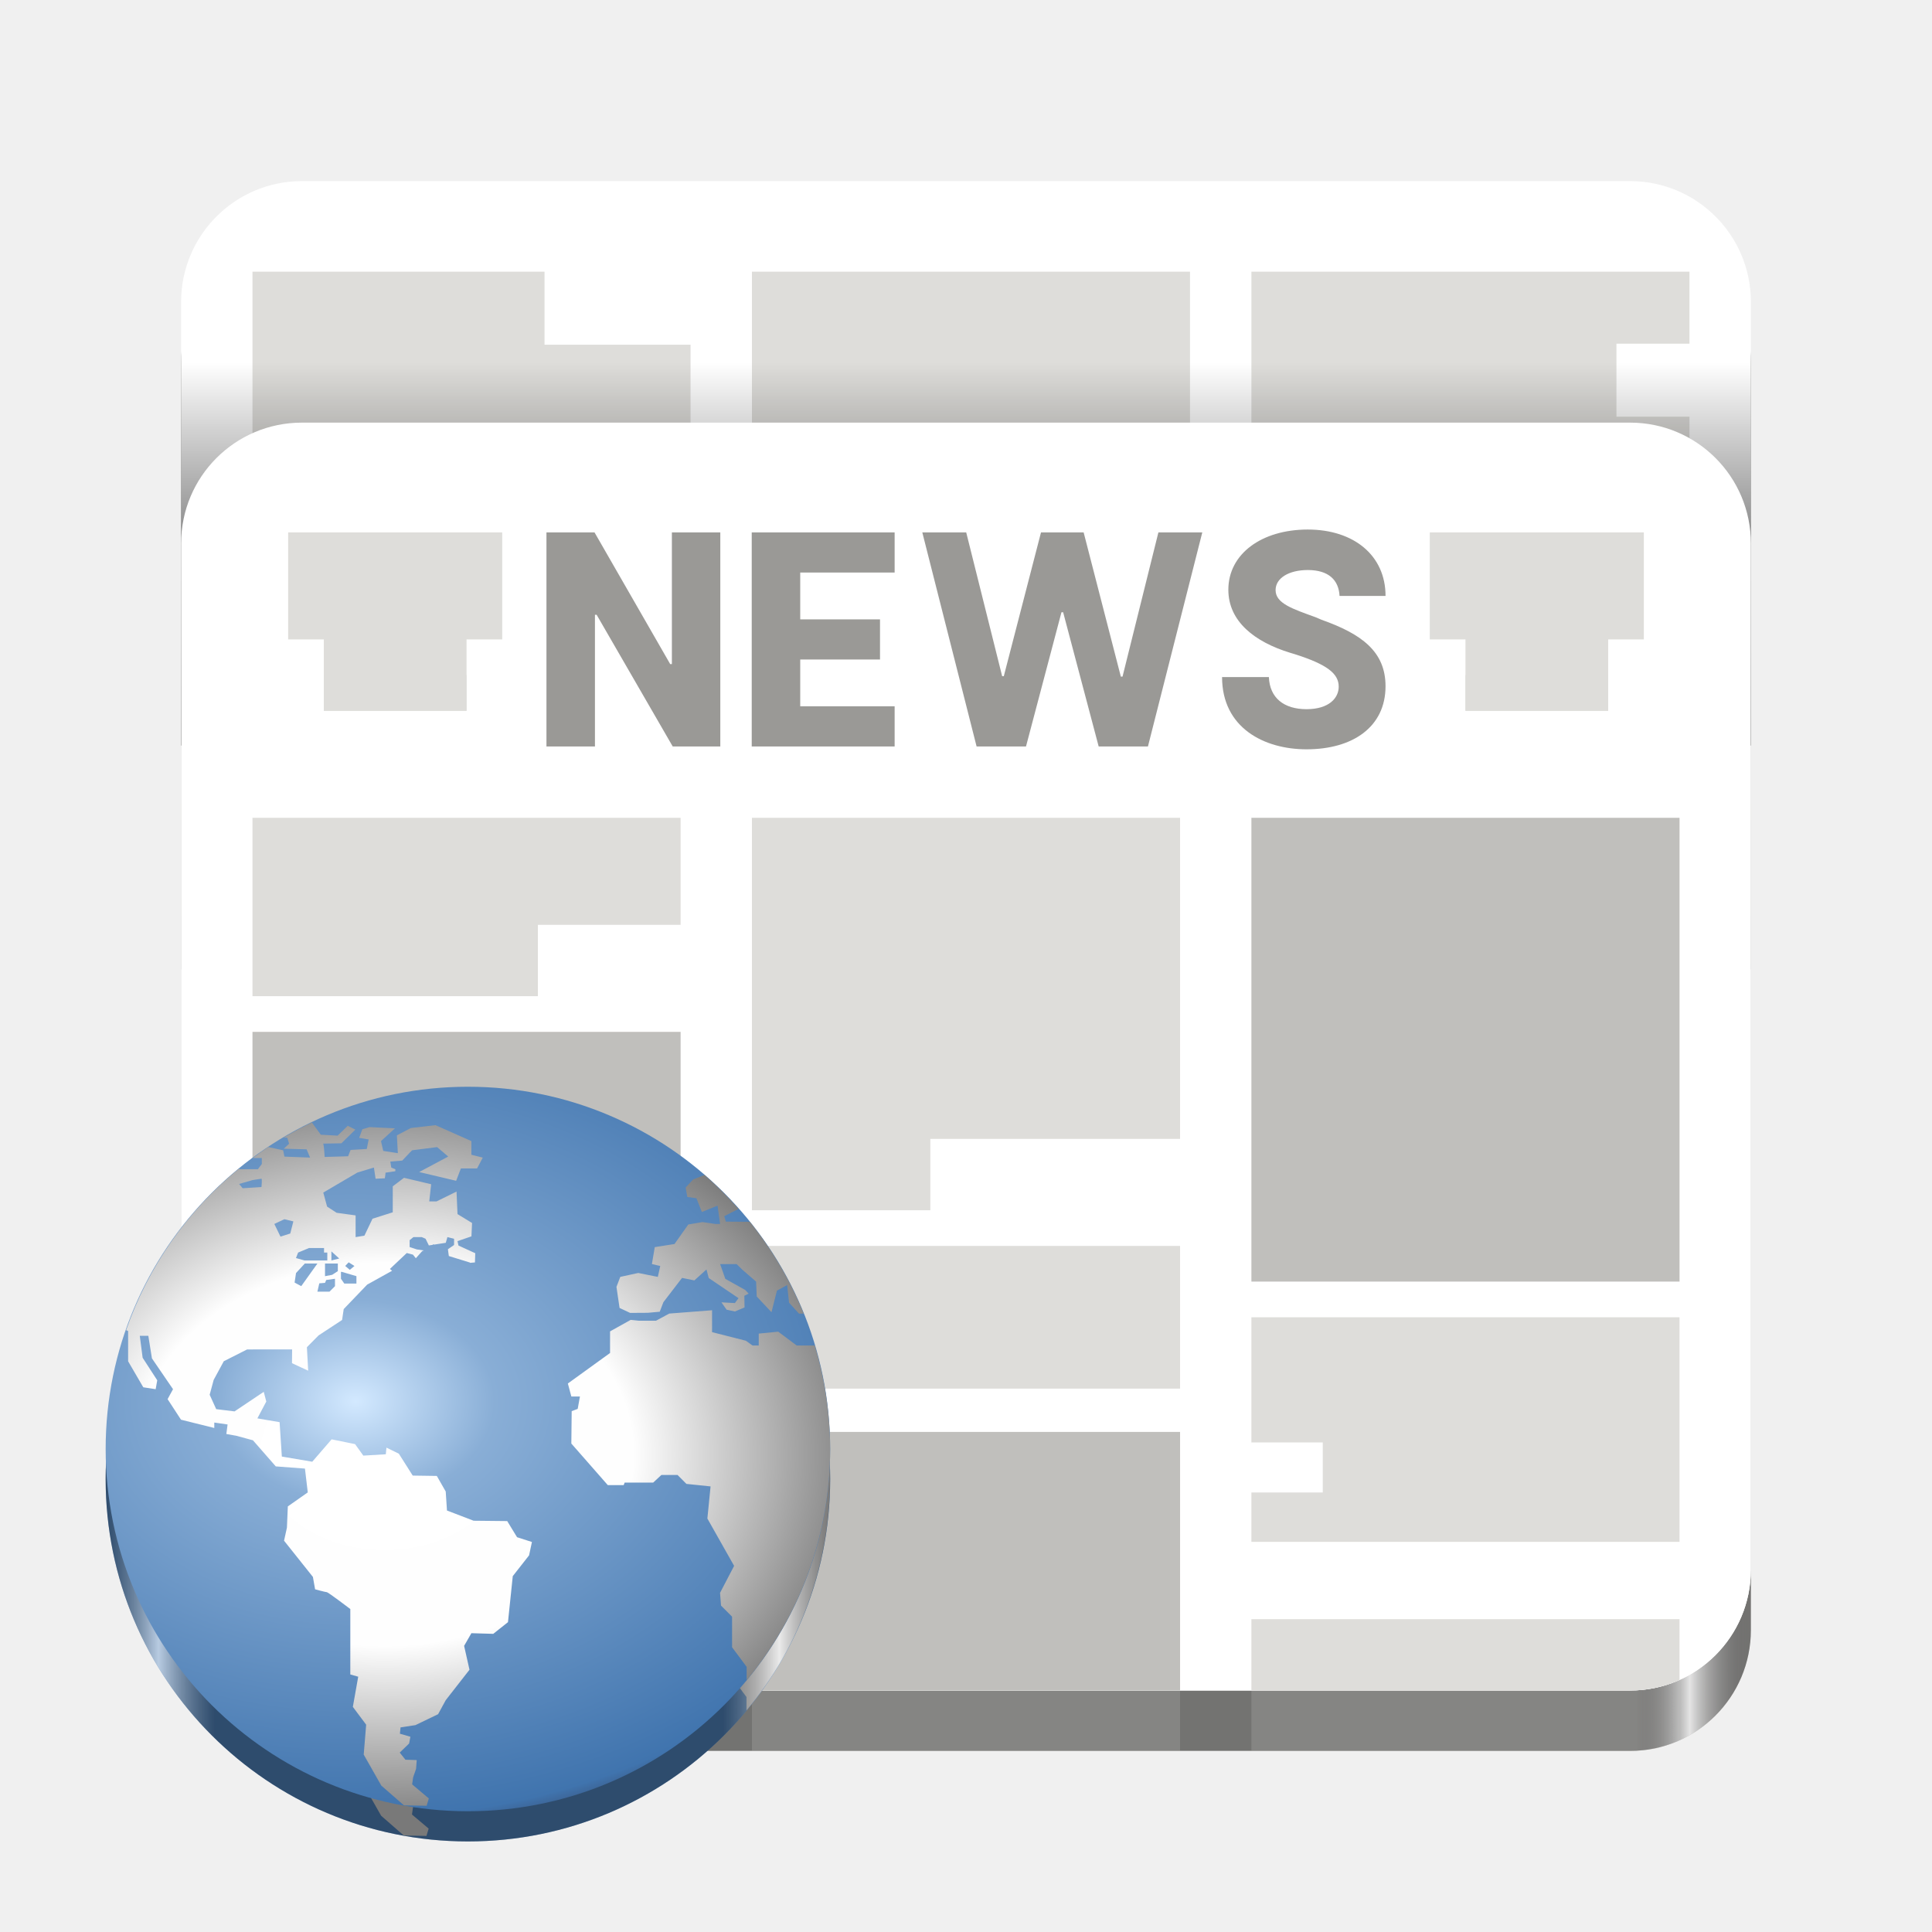
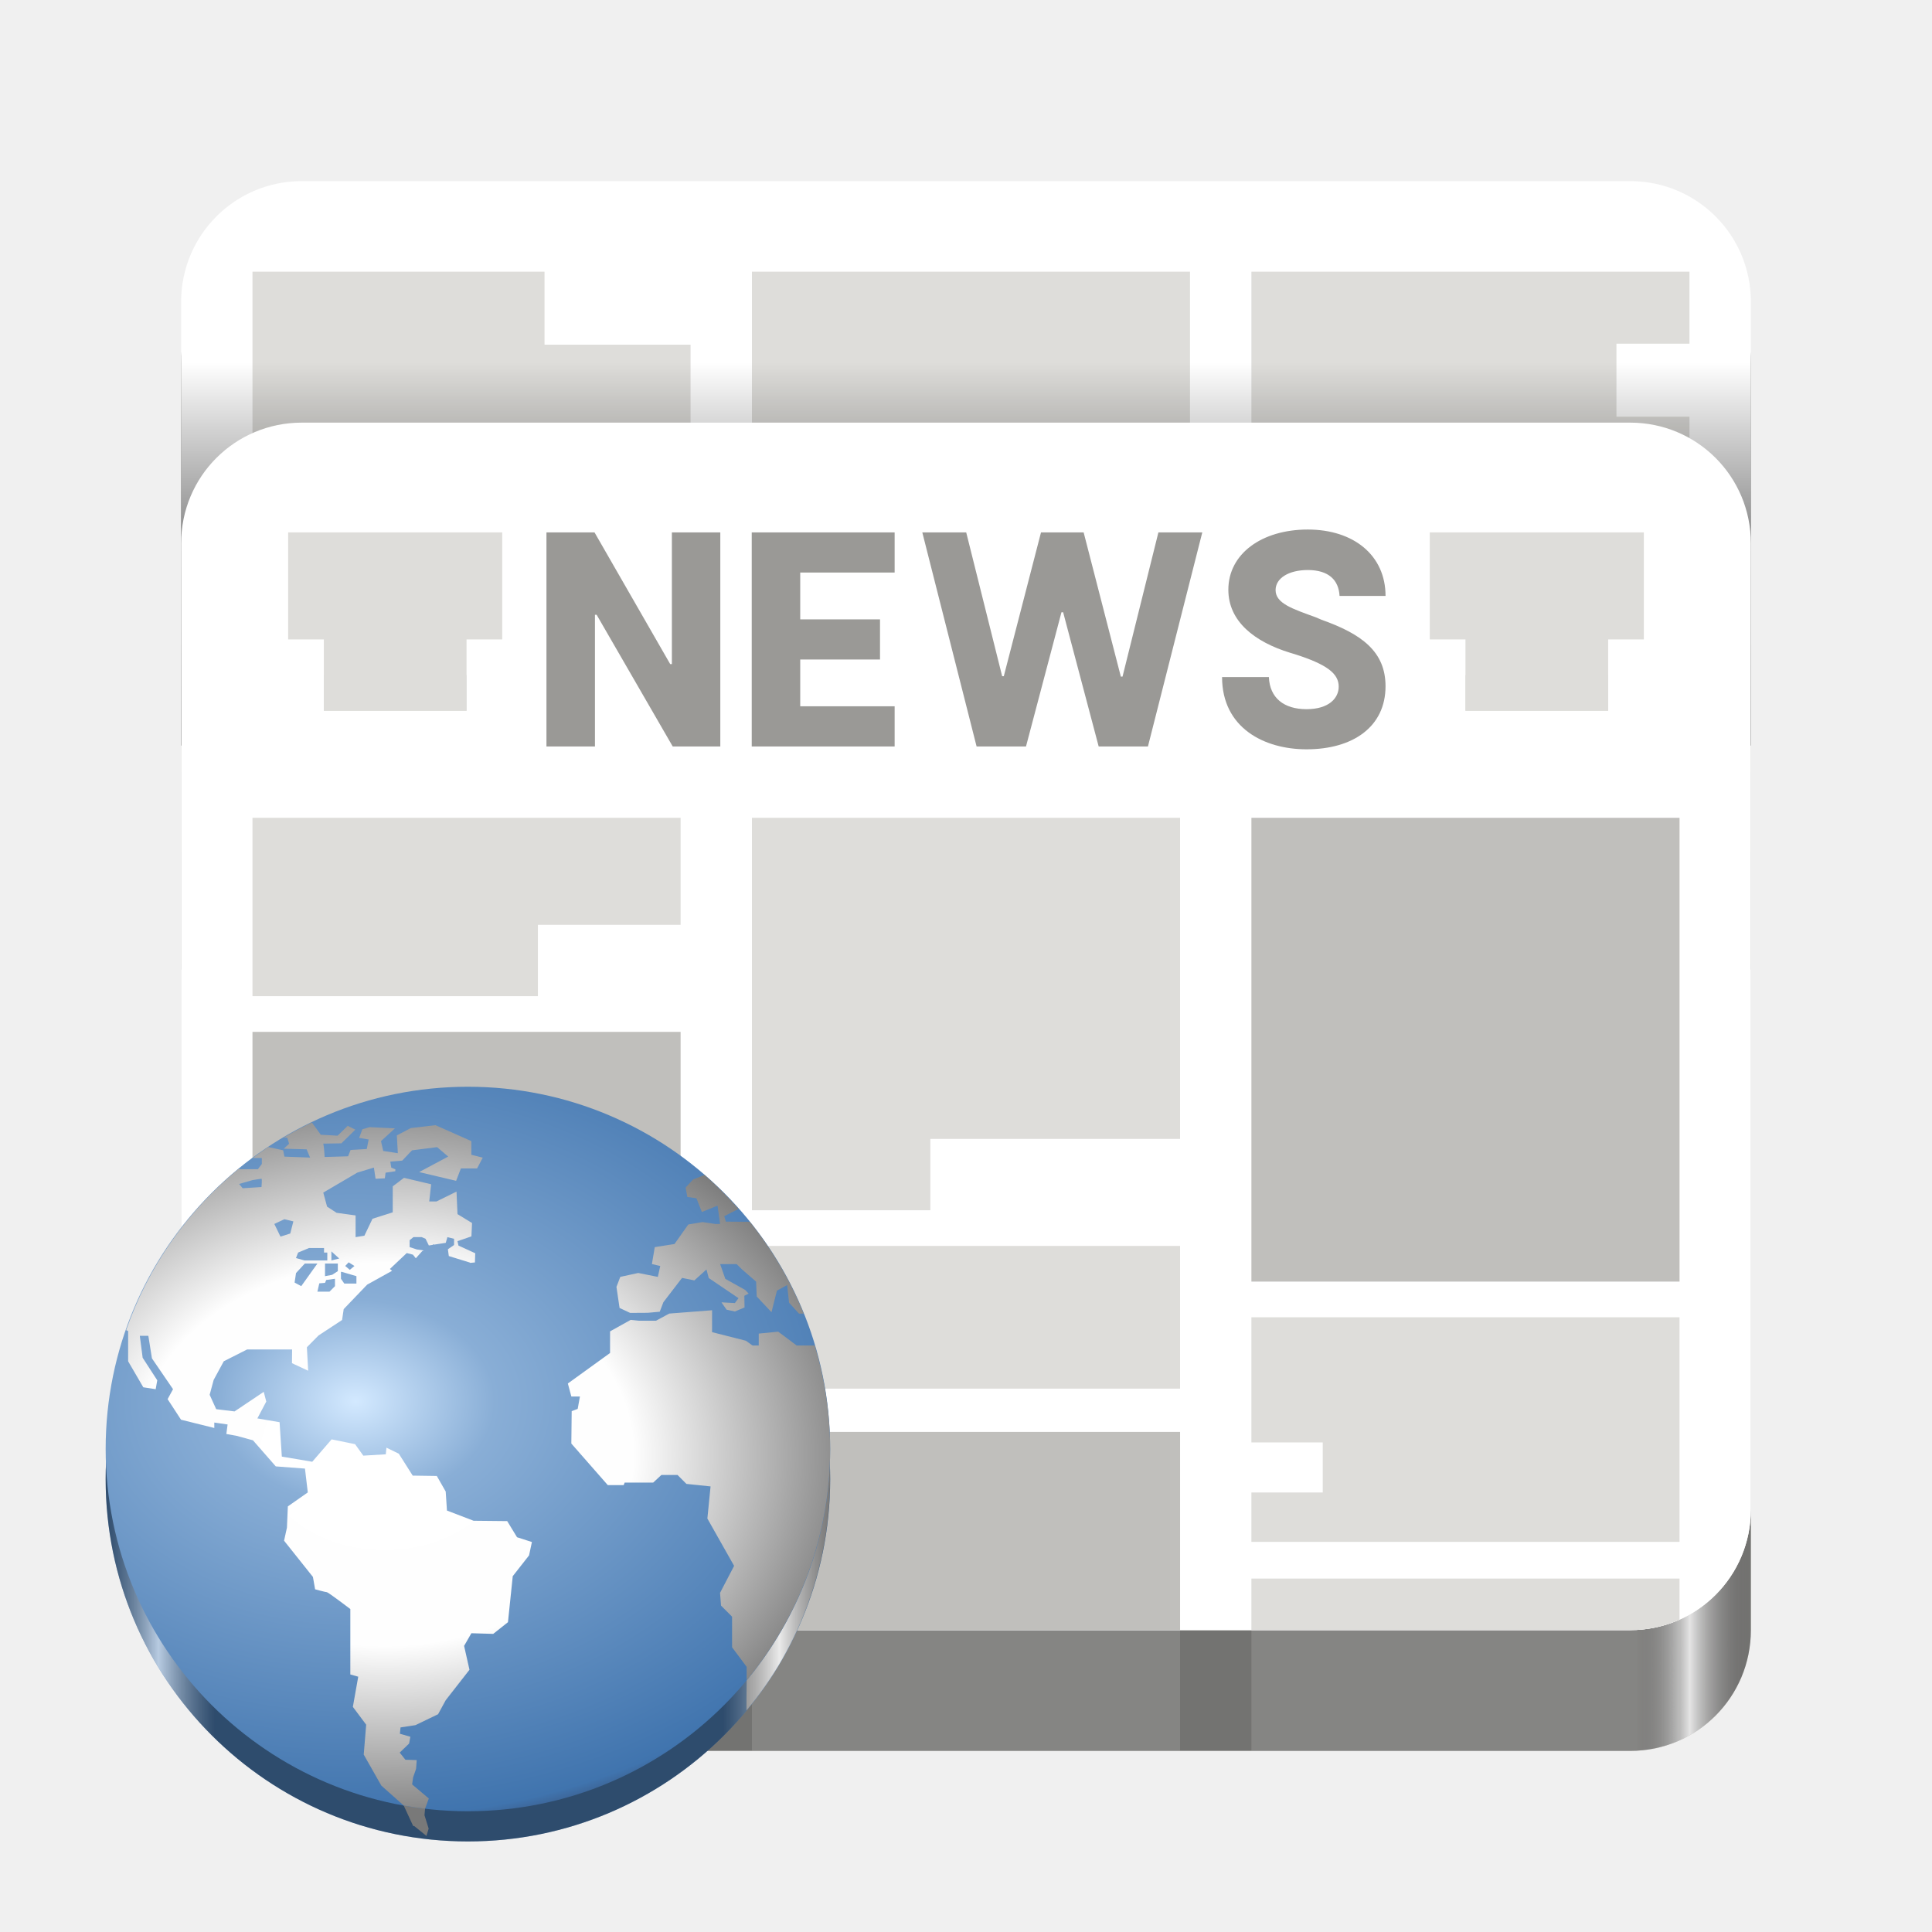
<svg xmlns="http://www.w3.org/2000/svg" xmlns:xlink="http://www.w3.org/1999/xlink" height="128px" viewBox="0 0 128 128" width="128px" version="1.1" id="svg97">
  <defs id="defs97">
    <linearGradient id="linearGradient104">
      <stop id="stop101" offset="0" style="stop-color:#d3e9ff;stop-opacity:1;" />
      <stop id="stop105" offset="0.227" style="stop-color:#89aed6;stop-opacity:1;" />
      <stop id="stop103" offset="0.932" style="stop-color:#4074ae;stop-opacity:1;" />
      <stop id="stop104" offset="1" style="stop-color:#36486c;stop-opacity:1;" />
    </linearGradient>
    <linearGradient id="linearGradient1529">
      <stop style="stop-color:#000000;stop-opacity:0.4;" offset="0" id="stop1517" />
      <stop style="stop-color:#ffffff;stop-opacity:0.6;" offset="0.073" id="stop1519" />
      <stop style="stop-color:#000000;stop-opacity:0.4;" offset="0.151" id="stop1521" />
      <stop style="stop-color:#000000;stop-opacity:0.4;" offset="0.852" id="stop1523" />
      <stop style="stop-color:#ffffff;stop-opacity:0.6;" offset="0.93" id="stop1525" />
      <stop style="stop-color:#000000;stop-opacity:0.4;" offset="1" id="stop1527" />
    </linearGradient>
    <linearGradient id="linearGradient4750">
      <stop id="stop4752" offset="0" style="stop-color:#ffffff;stop-opacity:1;" />
      <stop id="stop4758" offset="0.379" style="stop-color:#fefefe;stop-opacity:1;" />
      <stop id="stop4754" offset="1" style="stop-color:#1d1d1d;stop-opacity:1;" />
    </linearGradient>
    <radialGradient xlink:href="#linearGradient104" id="radialGradient101" cx="231.077" cy="254.186" fx="231.077" fy="254.186" r="51.515" gradientUnits="userSpaceOnUse" gradientTransform="matrix(0.7874663,0,0,0.5744535,-158.405,-53.16612)" />
    <radialGradient xlink:href="#linearGradient4750" id="radialGradient107" cx="239.873" cy="261.317" fx="239.873" fy="261.317" r="50.059" gradientTransform="matrix(0.8690147,0,0,0.6685416,-182.9699,-78.34517)" gradientUnits="userSpaceOnUse" />
    <linearGradient xlink:href="#linearGradient1529" id="linearGradient1515-1" x1="-224.638" y1="134.737" x2="-116.638" y2="134.737" gradientUnits="userSpaceOnUse" gradientTransform="matrix(0.4444447,0,0,0.4444447,106.8393,38.11674)" />
    <linearGradient xlink:href="#linearGradient1571" id="linearGradient1573" x1="12" y1="66" x2="116" y2="66" gradientUnits="userSpaceOnUse" />
    <linearGradient id="linearGradient1571">
      <stop style="stop-color:#000000;stop-opacity:0.4;" offset="0" id="stop1567" />
      <stop style="stop-color:#e4e4e4;stop-opacity:1;" offset="0.036" id="stop1575" />
      <stop style="stop-color:#000000;stop-opacity:0.4;" offset="0.073" id="stop1577" />
      <stop style="stop-color:#000000;stop-opacity:0.4;" offset="0.927" id="stop1579" />
      <stop style="stop-color:#e4e4e4;stop-opacity:1;" offset="0.961" id="stop1581" />
      <stop style="stop-color:#000000;stop-opacity:0.4;" offset="1" id="stop1569" />
    </linearGradient>
+     <mask maskUnits="userSpaceOnUse" id="mask2">
+       <g id="g4" transform="matrix(0,0.8269231,-0.8269231,0,136.1154,22.07692)">
+         <g filter="url(#a)" id="g3" transform="matrix(0,-1.209302,1.209302,0,-26.69767,164.6046)">
+           <rect fill-opacity="0.15" height="128" width="128" id="rect3" x="0" y="0" />
+         </g>
+       </g>
+     </mask>
+     <clipPath clipPathUnits="userSpaceOnUse" id="clipPath4">
+       <rect height="152" width="192" id="rect4" x="-3.9488809e-06" y="1.4131988e-08" style="stroke-width:1" />
+     </clipPath>
  </defs>
  <filter id="a" height="1" width="1" x="0" y="0">
    <feColorMatrix in="SourceGraphic" type="matrix" values="0 0 0 0 1 0 0 0 0 1 0 0 0 0 1 0 0 0 1 0" id="feColorMatrix1" />
  </filter>
-   <mask id="b">
-     <g filter="url(#a)" id="g1">
-       <rect fill-opacity="0.15" height="128" width="128" id="rect1" />
-     </g>
-   </mask>
  <linearGradient id="c" gradientUnits="userSpaceOnUse">
    <stop offset="0" id="stop1" />
    <stop offset="1" stop-opacity="0" id="stop2" />
  </linearGradient>
  <linearGradient id="d" gradientTransform="matrix(2.62503,0,0,1,-137.5028,-155)" x1="84" x2="92" xlink:href="#c" y1="230" y2="230" />
-   <clipPath id="e">
-     <rect height="152" width="192" id="rect2" />
-   </clipPath>
  <linearGradient id="g" gradientTransform="matrix(0,-3.174455,1.209302,0,-214.1396,316.0498)" x1="84" x2="92" xlink:href="#c" y1="230" y2="230" />
  <linearGradient id="i" gradientUnits="userSpaceOnUse" x1="100" x2="108" y1="63.899" y2="63.899" gradientTransform="rotate(-90,64,64)">
    <stop offset="0" stop-opacity="0" id="stop4" />
    <stop offset="1" stop-opacity="0.149" id="stop5" />
  </linearGradient>
  <linearGradient id="j" gradientUnits="userSpaceOnUse" x1="20" x2="32" y1="57.938" y2="57.938" gradientTransform="rotate(-90,64,64)">
    <stop offset="0" stop-opacity="0.149" id="stop6" />
    <stop offset="1" stop-opacity="0" id="stop7" />
  </linearGradient>
  <mask id="k">
    <g filter="url(#a)" id="g7">
      <rect fill-opacity="0.15" height="128" width="128" id="rect7" />
    </g>
  </mask>
  <clipPath id="l">
    <rect height="152" width="192" id="rect8" />
  </clipPath>
  <linearGradient id="m" gradientUnits="userSpaceOnUse" x1="20" x2="108" y1="60" y2="60" gradientTransform="translate(-213.2642,-34)">
    <stop offset="0" stop-color="#e66100" id="stop8" />
    <stop offset="0.114" stop-color="#ffa348" id="stop9" />
    <stop offset="0.227" stop-color="#ff7800" id="stop10" />
    <stop offset="0.773" stop-color="#ff7800" id="stop11" />
    <stop offset="0.886" stop-color="#ffa348" id="stop12" />
    <stop offset="1" stop-color="#c64600" id="stop13" />
  </linearGradient>
-   <rect style="display:inline;fill:#c0bfbc;fill-opacity:1;stroke:none;stroke-width:0.25;stroke-linecap:butt;stroke-linejoin:miter;stroke-miterlimit:4;stroke-dasharray:none;stroke-dashoffset:0;stroke-opacity:1;marker:none;marker-start:none;marker-mid:none;marker-end:none;paint-order:normal;enable-background:new" id="rect1711-2" width="104" height="100" x="12" y="16" rx="8" ry="8" />
-   <path d="m 49.818,116 v -4 h 28.364 v 4 z m 0,0" id="path81-8" style="fill:#deddda;stroke-width:1.182" />
-   <path id="path92" style="fill:#deddda;fill-opacity:1;stroke:none;stroke-width:1.182" d="m 111.273,111.299 c -0.052,0.023 -0.102,0.052 -0.154,0.074 -0.239,0.101 -0.484,0.19 -0.734,0.268 -0.251,0.078 -0.507,0.144 -0.768,0.197 -0.261,0.053 -0.527,0.094 -0.797,0.121 C 108.551,111.986 108.277,112 108,112 h 3.273 z M 82.908,116 H 108 c 0.277,0 0.551,-0.012 0.82,-0.035 0.27,-0.023 0.536,-0.058 0.797,-0.102 0.261,-0.045 0.504,-0.152 0.755,-0.218 0.251,-0.066 0.478,-0.174 0.718,-0.259 0.053,-0.019 0.108,-0.049 0.16,-0.069 L 111.273,112 H 82.908 Z" />
+   <path id="rect1711-2" style="display:inline;fill:#c0bfbc;stroke-width:0.25;marker:none;marker-start:none;marker-mid:none;marker-end:none;enable-background:new" d="m 20,16 h 88 c 4.432,0 8,3.568 8,8 v 84 c 0,4.432 -3.568,8 -8,8 H 20 c -4.432,0 -8,-3.568 -8,-8 V 24 c 0,-4.432 3.568,-8 8,-8 z" />
+   <path d="m 49.818,116 0,-8 h 28.364 l 0,8 z" id="path81-8" style="fill:#deddda;stroke-width:1.182" />
+   <path id="path92" style="fill:#deddda;fill-opacity:1;stroke:none;stroke-width:1.182" d="m 111.273,107.299 c -0.052,0.023 -0.102,0.052 -0.154,0.074 -0.239,0.101 -0.484,0.19 -0.734,0.268 -0.251,0.078 -0.507,0.144 -0.768,0.197 -0.261,0.053 -0.527,0.094 -0.797,0.121 C 108.551,107.986 108.277,108 108,108 h 3.273 z M 82.908,116 H 108 c 0.277,0 0.551,-0.012 0.82,-0.035 0.27,-0.023 0.536,-0.058 0.797,-0.102 0.261,-0.045 0.504,-0.152 0.755,-0.218 0.251,-0.066 0.478,-0.174 0.718,-0.259 0.053,-0.019 0.108,-0.049 0.16,-0.069 L 111.273,108 H 82.908 Z" />
  <path id="path92-9" style="fill:#deddda;fill-opacity:1;stroke:none;stroke-width:1.182" d="m 16.726,111.299 c 0.052,0.023 0.102,0.052 0.154,0.074 0.239,0.101 0.484,0.19 0.734,0.268 0.251,0.078 0.507,0.144 0.768,0.197 0.261,0.053 0.527,0.094 0.797,0.121 0.27,0.027 0.543,0.041 0.82,0.041 H 16.726 Z M 45.092,116 h -25.092 c -0.277,0 -0.551,-0.012 -0.82,-0.035 -0.27,-0.023 -0.536,-0.058 -0.797,-0.102 -0.261,-0.045 -0.504,-0.152 -0.755,-0.218 -0.251,-0.066 -0.478,-0.174 -0.718,-0.259 -0.053,-0.019 -0.108,-0.049 -0.16,-0.069 L 16.727,112 h 28.365 z" />
-   <rect style="display:inline;fill:url(#linearGradient1573);fill-opacity:1;stroke:none;stroke-width:0.25;stroke-linecap:butt;stroke-linejoin:miter;stroke-miterlimit:4;stroke-dasharray:none;stroke-dashoffset:0;stroke-opacity:1;marker:none;marker-start:none;marker-mid:none;marker-end:none;paint-order:normal;enable-background:new" id="rect1711-5" width="104" height="100" x="12" y="16" rx="8" ry="8" />
-   <rect style="display:inline;fill:#ffffff;fill-opacity:1;stroke:none;stroke-width:0.25;stroke-linecap:butt;stroke-linejoin:miter;stroke-miterlimit:4;stroke-dasharray:none;stroke-dashoffset:0;stroke-opacity:1;marker:none;marker-start:none;marker-mid:none;marker-end:none;paint-order:normal;enable-background:new" id="rect1711" width="104" height="100" x="12" y="12" rx="8" ry="8" />
-   <g clip-path="url(#e)" mask="url(#b)" transform="matrix(0,-1.209302,1.209302,0,-26.69767,164.6046)" id="g17">
-     <path d="m 83,32 h 21 v 86 H 83 Z m 0,0" fill="url(#d)" id="path17" style="fill:url(#d)" />
-   </g>
+   <path id="rect1711-5" style="display:inline;fill:url(#linearGradient1573);stroke-width:0.25;marker:none;marker-start:none;marker-mid:none;marker-end:none;enable-background:new" d="m 20,16 h 88 c 4.432,0 8,3.568 8,8 v 84 c 0,4.432 -3.568,8 -8,8 H 20 c -4.432,0 -8,-3.568 -8,-8 V 24 c 0,-4.432 3.568,-8 8,-8 z" />
+   <path id="rect1711" style="display:inline;fill:#ffffff;stroke-width:0.25;marker:none;marker-start:none;marker-mid:none;marker-end:none;enable-background:new" d="m 20,12 h 88 c 4.432,0 8,3.568 8,8 v 80 c 0,4.432 -3.568,8 -8,8 H 20 c -4.432,0 -8,-3.568 -8,-8 V 20 c 0,-4.432 3.568,-8 8,-8 z" />
+   <path d="m 83,32 h 21 v 86 H 83 Z m 0,0" fill="url(#d)" id="path17" style="fill:url(#d)" transform="matrix(0,-1.209302,1.209302,0,-26.69767,164.6046)" mask="url(#mask2)" clip-path="url(#clipPath4)" />
  <path d="M 49.818,18 H 78.841 V 32.46 H 49.818 Z m 0,0" fill="#deddda" id="path44" style="stroke-width:1.209" />
  <path id="path56" style="fill:#deddda;fill-opacity:1;stroke-width:1.209" d="m 16.727,18 v 7.256 H 36.076 V 18 Z m 0,0 m 0,4.837 v 7.256 H 45.751 V 22.837 Z m 0,0" />
  <path id="path57" style="fill:#deddda;fill-opacity:1;stroke-width:1.209" d="m 82.909,18 v 21.701 h 29.023 v -12.094 h -4.838 v -4.836 h 4.838 V 18 Z" />
  <path d="M 12,49.395 V 24 h 104 v 25.395 z m 0,0" fill="url(#g)" id="path63" style="fill:url(#g);stroke-width:1.209" mask="none" clip-path="none" />
-   <rect style="display:inline;fill:#ffffff;fill-opacity:1;stroke:none;stroke-width:0.25;stroke-linecap:butt;stroke-linejoin:miter;stroke-miterlimit:4;stroke-dasharray:none;stroke-dashoffset:0;stroke-opacity:1;marker:none;marker-start:none;marker-mid:none;marker-end:none;paint-order:normal;enable-background:new" id="rect1711-9" width="104" height="84" x="12" y="28" rx="8" ry="8" />
+   <path id="rect1711-9" style="display:inline;fill:#ffffff;stroke-width:0.25;marker:none;marker-start:none;marker-mid:none;marker-end:none;enable-background:new" d="m 20,28 h 88 c 4.432,0 8,3.568 8,8 v 64 c 0,4.432 -3.568,8 -8,8 H 20 c -4.432,0 -8,-3.568 -8,-8 V 36 c 0,-4.432 3.568,-8 8,-8 z" />
  <path d="m 21.455,47.091 h 9.455 v -2.364 h -9.455 z m 0,0" fill="#deddda" id="path76" style="stroke-width:1.182" />
  <path d="m 97.091,47.091 h 9.455 v -2.364 h -9.455 z m 0,0" id="path86" style="fill:#deddda;stroke-width:1.182" />
  <path d="m 36.204,49.455 h 3.213 v -8.725 h 0.111 l 5.041,8.725 h 3.153 V 35.273 h -3.208 v 8.725 h -0.111 l -5.014,-8.725 h -3.185 z m 13.6,0 h 9.468 V 46.795 H 53.017 v -3.102 h 5.286 V 41.034 H 53.017 V 37.932 h 6.255 V 35.273 H 49.804 Z M 61.105,35.273 64.702,49.455 h 3.273 l 2.35,-8.891 h 0.111 l 2.354,8.891 h 3.264 l 3.601,-14.182 h -2.908 l -2.377,9.556 h -0.111 l -2.465,-9.556 h -2.825 l -2.465,9.528 H 66.396 l -2.382,-9.528 z m 19.86,9.584 c 0,3.352 2.77,4.787 5.595,4.787 3.075,0 5.235,-1.491 5.235,-4.178 0,-2.299 -1.579,-3.462 -4.238,-4.404 L 87.17,40.896 c -1.523,-0.554 -2.659,-0.914 -2.659,-1.8 0,-0.799 0.886,-1.33 2.133,-1.33 1.385,0 2.05,0.665 2.105,1.717 h 3.047 c 0,-2.687 -2.105,-4.4 -5.152,-4.4 -3.047,0 -5.263,1.607 -5.263,3.989 0,2.101 1.745,3.458 4.099,4.178 l 0.277,0.083 c 2.188,0.692 2.936,1.302 2.936,2.161 0,0.748 -0.637,1.491 -2.133,1.491 -1.496,0 -2.438,-0.743 -2.493,-2.128 z m 0,0" fill="#9a9996" id="path72" style="stroke-width:1.182" />
  <path d="m 82.909,84.909 h 28.365 V 54.182 h -28.365 z m 0,0" fill="#c0bfbc" id="path73" style="stroke-width:1.182" />
  <path id="path77" style="fill:#deddda;fill-opacity:1;stroke-width:1.182" d="m 21.455,47.091 h 9.455 v -7.091 h -9.455 z m 0,0 M 19.091,42.364 h 14.182 v -7.091 H 19.091 Z m 0,0" />
  <path d="M 16.727,89.636 H 45.092 V 68.364 H 16.727 Z m 0,0" fill="#c0bfbc" id="path78" style="stroke-width:1.182" />
  <path id="path80" style="fill:#deddda;stroke-width:1.182" d="m 49.818,80.182 v -4.727 h 11.819 v 4.727 z m 0,0 m 0,-4.727 V 54.182 h 28.365 v 21.273 z m 0,0" />
  <path d="m 49.818,92 v -9.455 h 28.365 v 9.455 z m 0,0" id="path81" style="fill:#deddda;stroke-width:1.182" />
  <path id="path87" style="fill:#deddda;stroke-width:1.182" d="m 97.091,47.091 h 9.455 v -7.091 h -9.455 z m 0,0 m -2.364,-4.727 h 14.182 v -7.091 H 94.727 Z m 0,0" />
  <path id="path89" style="fill:#deddda;stroke-width:1.182" d="m 16.727,66 v -7.091 h 18.91 v 7.091 z m 0,0 m 0,-4.727 v -7.091 h 28.365 v 7.091 z m 0,0" />
-   <path id="path123" style="fill:#deddda;fill-opacity:1;stroke:none;stroke-width:1.182" d="M 82.908,112 H 108 c 0.277,0 0.551,-0.014 0.82,-0.041 0.27,-0.027 0.536,-0.068 0.797,-0.121 0.261,-0.053 0.517,-0.12 0.768,-0.197 0.251,-0.078 0.495,-0.167 0.734,-0.268 0.053,-0.022 0.102,-0.051 0.154,-0.074 v -4.025 H 82.908 Z" />
+   <path id="path123" style="fill:#deddda;fill-opacity:1;stroke:none;stroke-width:1.182" d="M 82.908,108 H 108 c 0.277,0 0.551,-0.014 0.82,-0.041 0.27,-0.027 0.536,-0.068 0.797,-0.121 0.261,-0.053 0.517,-0.12 0.768,-0.197 0.251,-0.078 0.495,-0.167 0.734,-0.268 0.053,-0.022 0.102,-0.051 0.154,-0.074 l 0,-2.713 H 82.908 Z" />
  <path id="path57-3" style="fill:#deddda;fill-opacity:1;stroke-width:1.209" d="M 111.273,102.152 V 87.273 H 82.908 v 8.292 h 4.728 v 3.316 H 82.908 v 3.271 z" />
  <path d="M 16.727,112 H 45.092 V 92.615 H 16.727 Z m 0,0" fill="#c0bfbc" id="path78-5" style="stroke-width:1.182" />
-   <path d="m 49.818,112 h 28.365 V 94.868 h -28.365 z m 0,0" fill="#c0bfbc" id="path78-5-5" style="stroke-width:1.182" />
-   <circle style="fill:#4d7eb5;fill-opacity:1;stroke-width:1.2" cx="31" cy="98" r="24" id="circle250-6" />
-   <path style="fill:#cacaca;fill-opacity:1;stroke-width:1.2" d="m 20.65,76.362 a 24,24 0 0 0 -1.878,1.008 h 0.246 l 0.125,0.401 -0.354,0.33 1.512,0.042 0.232,0.546 -1.702,-0.063 -0.084,-0.42 -0.991,-0.216 a 24,24 0 0 0 -1.015,0.727 h 0.593 v 0.396 l -0.26,0.347 h -1.242 v -0.051 a 24,24 0 0 0 -7.486,10.711 l 0.131,0.062 v 2.004 l 1.005,1.723 0.82,0.126 0.105,-0.59 -0.968,-1.493 -0.188,-1.453 h 0.565 l 0.239,1.495 1.397,2.041 -0.359,0.659 0.888,1.362 2.205,0.548 v -0.359 l 0.881,0.126 -0.082,0.631 0.691,0.126 1.072,0.293 1.512,1.728 1.933,0.145 0.187,1.579 -1.321,0.926 -0.061,1.411 -0.19,0.862 1.912,2.4 0.145,0.821 c 0,0 0.694,0.19 0.779,0.19 0.084,0 1.554,1.116 1.554,1.116 v 4.336 l 0.524,0.148 -0.356,1.999 0.882,1.18 -0.162,1.982 1.165,2.053 1.486,1.298 a 24,24 0 0 0 0.079,0.014 l 1.438,0.025 0.145,-0.485 -1.104,-0.932 0.064,-0.464 0.197,-0.568 0.042,-0.578 -0.748,-0.024 -0.378,-0.473 0.622,-0.6 0.084,-0.45 -0.694,-0.199 0.042,-0.42 0.986,-0.15 1.502,-0.724 0.504,-0.926 1.576,-2.02 -0.356,-1.58 0.482,-0.841 1.448,0.044 0.976,-0.775 0.317,-3.049 1.08,-1.376 0.19,-0.886 -0.986,-0.317 -0.652,-1.069 -2.227,-0.023 -1.764,-0.676 -0.083,-1.26 -0.59,-1.032 -1.596,-0.023 -0.92,-1.451 -0.821,-0.401 -0.042,0.44 -1.49,0.089 -0.547,-0.762 -1.553,-0.316 -1.283,1.483 -2.015,-0.342 -0.149,-2.279 -1.471,-0.251 0.59,-1.117 -0.169,-0.642 -1.933,1.296 -1.217,-0.148 -0.433,-0.954 0.265,-0.983 0.67,-1.237 1.546,-0.782 2.981,-0.002 -0.007,0.912 1.072,0.499 -0.085,-1.556 0.772,-0.781 1.559,-1.024 0.108,-0.722 1.554,-1.621 1.651,-0.917 -0.145,-0.121 1.118,-1.055 0.41,0.107 0.19,0.238 0.425,-0.474 0.102,-0.044 -0.463,-0.066 -0.474,-0.158 v -0.455 l 0.251,-0.204 h 0.551 l 0.253,0.11 0.218,0.443 0.269,-0.04 v -0.041 l 0.076,0.026 0.775,-0.118 0.11,-0.379 0.44,0.11 v 0.412 l -0.408,0.282 0.061,0.45 1.402,0.433 c 0,0 0.002,0.007 0.005,0.019 l 0.324,-0.029 0.02,-0.61 -1.112,-0.508 -0.064,-0.292 0.923,-0.316 0.041,-0.887 -0.964,-0.588 -0.064,-1.493 -1.324,0.652 h -0.484 l 0.127,-1.137 -1.8,-0.427 -0.745,0.565 v 1.721 l -1.342,0.426 -0.536,1.123 -0.583,0.094 v -1.438 l -1.259,-0.173 -0.63,-0.41 -0.253,-0.93 2.252,-1.322 1.102,-0.335 0.112,0.741 0.614,-0.03 0.047,-0.373 0.642,-0.094 0.012,-0.129 -0.276,-0.115 -0.064,-0.396 0.79,-0.066 0.475,-0.499 0.026,-0.035 0.007,0.002 0.145,-0.15 1.66,-0.211 0.733,0.626 -1.924,1.027 2.449,0.579 0.316,-0.82 h 1.072 l 0.377,-0.715 -0.755,-0.19 v -0.905 l -2.374,-1.055 -1.638,0.19 -0.924,0.485 0.064,1.179 -0.968,-0.148 -0.148,-0.652 0.926,-0.844 -1.681,-0.082 -0.482,0.145 -0.209,0.567 0.628,0.108 -0.124,0.63 -1.072,0.063 -0.166,0.42 -1.554,0.045 c 0,0 -0.043,-0.884 -0.106,-0.884 -0.062,1.2e-4 1.217,-0.021 1.217,-0.021 l 0.925,-0.907 -0.504,-0.253 -0.672,0.654 -1.114,-0.063 z m 26.017,3.48 -0.763,0.3 -0.491,0.534 0.113,0.624 0.602,0.084 0.361,0.91 1.038,-0.42 0.172,1.214 h -0.312 l -0.853,-0.126 -0.944,0.16 -0.914,1.294 -1.308,0.206 -0.19,1.122 0.553,0.128 -0.16,0.722 -1.298,-0.26 -1.19,0.26 -0.253,0.664 0.206,1.394 0.698,0.328 1.172,-0.007 0.792,-0.07 0.241,-0.632 1.237,-1.61 0.816,0.166 0.802,-0.726 0.15,0.568 1.973,1.336 -0.241,0.323 -0.89,-0.047 0.342,0.486 0.548,0.119 0.64,-0.266 -0.013,-0.774 0.286,-0.143 -0.229,-0.244 -1.318,-0.736 -0.344,-0.978 h 1.094 l 0.349,0.347 0.942,0.816 0.04,0.984 0.978,1.04 0.362,-1.427 0.676,-0.371 0.126,1.168 0.661,0.726 0.307,-0.004 a 24,24 0 0 0 -3.563,-6.077 l -1.591,-0.014 -0.108,-0.36 0.947,-0.484 a 24,24 0 0 0 -2.25,-2.245 z m -29.354,0.248 c 0.047,0 0,0.551 0,0.551 l -1.246,0.08 -0.236,-0.284 0.882,-0.253 c 0,0 0.552,-0.094 0.6,-0.094 z m 1.513,2.683 0.598,0.144 -0.206,0.804 -0.647,0.205 -0.408,-0.839 z m 1.638,1.908 h 0.992 v 0.302 h 0.217 v 0.521 h -1.511 l -0.565,-0.157 0.14,-0.364 z m 1.48,0.223 0.52,0.473 -0.52,0.127 z m 1.144,0.726 0.384,0.241 -0.308,0.256 -0.305,-0.256 z m -2.906,0.08 h 0.834 l -1.07,1.498 -0.44,-0.238 0.094,-0.63 z m 1.34,0 h 0.848 v 0.504 l -0.377,0.244 -0.472,0.089 z m 1.055,0.553 h 0.064 l 0.961,0.283 v 0.49 h -0.804 l -0.221,-0.318 z m -0.396,0.455 v 0.492 l -0.361,0.362 h -0.804 l 0.127,-0.551 0.379,-0.032 0.078,-0.19 z m 24.984,2.086 -2.836,0.22 -0.878,0.474 h -1.126 l -0.553,-0.056 -1.366,0.762 v 1.432 l -2.796,2.021 0.232,0.863 h 0.568 l -0.148,0.82 -0.398,0.148 -0.024,2.147 2.417,2.756 h 1.05 l 0.065,-0.167 h 1.89 l 0.544,-0.505 h 1.073 l 0.586,0.59 1.6,0.166 -0.211,2.129 1.771,3.136 -0.932,1.788 0.064,0.842 0.733,0.736 v 2.024 l 0.966,1.301 v 0.887 a 24,24 0 0 0 5.536,-15.319 24,24 0 0 0 -1.02,-6.856 h -1.193 l -1.228,-0.917 -1.291,0.127 v 0.79 h -0.41 l -0.44,-0.317 -2.242,-0.569 z" id="path254-6" />
-   <circle style="fill:url(#linearGradient1515-1);fill-opacity:1;stroke-width:1.2" cx="31" cy="98" r="24" id="circle250-3-7" />
-   <circle style="fill:url(#radialGradient101);fill-opacity:1;stroke-width:1.2" cx="31" cy="96" r="24" id="circle250" />
-   <path style="fill:url(#radialGradient107);fill-opacity:1;stroke-width:1.2" d="m 20.662,74.365 a 24,24 0 0 0 -1.878,1.008 h 0.246 l 0.125,0.401 -0.354,0.33 1.512,0.042 0.232,0.546 -1.702,-0.063 -0.084,-0.42 -0.991,-0.216 a 24,24 0 0 0 -1.015,0.727 h 0.593 v 0.396 l -0.26,0.347 h -1.242 v -0.051 A 24,24 0 0 0 8.357,88.123 l 0.131,0.062 v 2.004 l 1.005,1.723 0.82,0.126 0.105,-0.59 -0.968,-1.493 -0.188,-1.453 h 0.565 l 0.239,1.495 1.397,2.041 -0.359,0.659 0.888,1.362 2.205,0.548 v -0.359 l 0.881,0.126 -0.082,0.631 0.691,0.126 1.072,0.293 1.512,1.728 1.933,0.145 0.187,1.579 -1.321,0.926 -0.061,1.411 -0.19,0.862 1.912,2.4 0.145,0.821 c 0,0 0.694,0.19 0.779,0.19 0.084,0 1.554,1.116 1.554,1.116 v 4.336 l 0.524,0.148 -0.356,1.999 0.882,1.18 -0.162,1.982 1.165,2.053 1.486,1.298 a 24,24 0 0 0 0.079,0.014 l 1.438,0.025 0.145,-0.485 -1.104,-0.932 0.064,-0.464 0.197,-0.568 0.042,-0.578 -0.748,-0.024 -0.378,-0.473 0.622,-0.6 0.084,-0.45 -0.694,-0.199 0.042,-0.42 0.986,-0.15 1.502,-0.724 0.504,-0.926 1.576,-2.02 -0.356,-1.58 0.482,-0.841 1.448,0.044 0.976,-0.775 0.317,-3.049 1.08,-1.376 0.19,-0.886 -0.986,-0.317 -0.652,-1.069 -2.227,-0.023 -1.764,-0.676 -0.083,-1.26 -0.59,-1.032 -1.596,-0.023 -0.92,-1.451 -0.821,-0.401 -0.042,0.44 -1.49,0.089 -0.547,-0.762 -1.553,-0.316 -1.283,1.483 -2.015,-0.342 -0.149,-2.279 -1.471,-0.251 0.59,-1.117 -0.169,-0.642 -1.933,1.296 -1.217,-0.148 -0.433,-0.954 0.265,-0.983 0.67,-1.237 1.546,-0.782 2.981,-0.002 -0.007,0.912 1.072,0.499 -0.085,-1.556 0.772,-0.781 1.559,-1.024 0.108,-0.722 1.554,-1.621 1.651,-0.917 -0.145,-0.121 1.118,-1.055 0.41,0.107 0.19,0.238 0.425,-0.474 0.102,-0.044 -0.463,-0.066 -0.474,-0.158 v -0.455 l 0.251,-0.204 h 0.551 l 0.253,0.11 0.218,0.443 0.269,-0.04 v -0.041 l 0.076,0.026 0.775,-0.118 0.11,-0.379 0.44,0.11 v 0.412 l -0.408,0.282 0.061,0.45 1.402,0.433 c 0,0 0.002,0.007 0.005,0.019 l 0.324,-0.029 0.02,-0.61 -1.112,-0.508 -0.064,-0.292 0.923,-0.316 0.041,-0.887 -0.964,-0.588 -0.064,-1.493 -1.324,0.652 h -0.484 l 0.127,-1.137 -1.8,-0.427 -0.745,0.565 v 1.721 l -1.342,0.426 -0.536,1.123 -0.583,0.094 v -1.438 l -1.259,-0.173 -0.63,-0.41 -0.253,-0.93 2.252,-1.322 1.102,-0.335 0.112,0.741 0.614,-0.03 0.047,-0.373 0.642,-0.094 0.012,-0.129 -0.276,-0.115 -0.064,-0.396 0.79,-0.066 0.475,-0.499 0.026,-0.035 0.007,0.002 0.145,-0.15 1.66,-0.211 0.733,0.626 -1.924,1.027 2.449,0.579 0.316,-0.82 h 1.072 l 0.377,-0.715 -0.755,-0.19 v -0.905 l -2.374,-1.055 -1.638,0.19 -0.924,0.485 0.064,1.179 -0.968,-0.148 -0.148,-0.652 0.926,-0.844 -1.681,-0.082 -0.482,0.145 -0.209,0.567 0.628,0.108 -0.124,0.63 -1.072,0.063 -0.166,0.42 -1.554,0.045 c 0,0 -0.043,-0.884 -0.106,-0.884 -0.062,1.2e-4 1.217,-0.021 1.217,-0.021 l 0.925,-0.907 -0.504,-0.253 -0.672,0.654 -1.114,-0.063 z m 26.017,3.48 -0.763,0.3 -0.491,0.534 0.113,0.624 0.602,0.084 0.361,0.91 1.038,-0.42 0.172,1.214 h -0.312 l -0.853,-0.126 -0.944,0.16 -0.914,1.294 -1.308,0.206 -0.19,1.122 0.553,0.128 -0.16,0.722 -1.298,-0.26 -1.19,0.26 -0.253,0.664 0.206,1.394 0.698,0.328 1.172,-0.007 0.792,-0.07 0.241,-0.632 1.237,-1.61 0.816,0.166 0.802,-0.726 0.15,0.568 1.973,1.336 -0.241,0.323 -0.89,-0.047 0.342,0.486 0.548,0.119 0.64,-0.266 -0.013,-0.774 0.286,-0.143 -0.229,-0.244 -1.318,-0.736 -0.344,-0.978 h 1.094 l 0.349,0.347 0.942,0.816 0.04,0.984 0.978,1.04 0.362,-1.427 0.676,-0.371 0.126,1.168 0.661,0.726 0.307,-0.004 a 24,24 0 0 0 -3.563,-6.077 l -1.591,-0.014 -0.108,-0.36 0.947,-0.484 a 24,24 0 0 0 -2.25,-2.245 z m -29.354,0.248 c 0.047,0 0,0.551 0,0.551 l -1.246,0.08 -0.236,-0.284 0.882,-0.253 c 0,0 0.552,-0.094 0.6,-0.094 z m 1.513,2.683 0.598,0.144 -0.206,0.804 -0.647,0.205 -0.408,-0.839 z m 1.638,1.908 h 0.992 v 0.302 h 0.217 v 0.521 h -1.511 l -0.565,-0.157 0.14,-0.364 z m 1.48,0.223 0.52,0.473 -0.52,0.127 z m 1.144,0.726 0.384,0.241 -0.308,0.256 -0.305,-0.256 z m -2.906,0.08 h 0.834 l -1.07,1.498 -0.44,-0.238 0.094,-0.63 z m 1.34,0 h 0.848 v 0.504 l -0.377,0.244 -0.472,0.089 z m 1.055,0.553 h 0.064 l 0.961,0.283 v 0.49 h -0.804 l -0.221,-0.318 z m -0.396,0.455 v 0.492 l -0.361,0.362 h -0.804 l 0.127,-0.551 0.379,-0.032 0.078,-0.19 z m 24.984,2.086 -2.836,0.22 -0.878,0.474 h -1.126 l -0.553,-0.056 -1.366,0.762 v 1.432 l -2.796,2.021 0.232,0.863 h 0.568 l -0.148,0.82 -0.398,0.148 -0.024,2.147 2.417,2.756 h 1.05 l 0.065,-0.167 h 1.89 l 0.544,-0.505 h 1.073 l 0.586,0.59 1.6,0.166 -0.211,2.129 1.771,3.136 -0.932,1.788 0.064,0.842 0.733,0.736 v 2.024 l 0.966,1.301 v 0.887 A 24,24 0 0 0 55,96 24,24 0 0 0 53.98,89.144 h -1.193 l -1.228,-0.917 -1.291,0.127 v 0.79 H 49.858 l -0.44,-0.317 -2.242,-0.569 z" id="path254" />
+   <path d="m 49.818,108 h 28.365 l 0,-13.132 h -28.365 z" fill="#c0bfbc" id="path78-5-5" style="stroke-width:1.182" />
+   <path id="circle250-6" style="fill:#4d7eb5;stroke-width:1.2" d="M 55,98 A 24,24 0 0 1 31,122 24,24 0 0 1 7,98 24,24 0 0 1 31,74 24,24 0 0 1 55,98 Z" />
+   <path style="fill:#cacaca;fill-opacity:1;stroke-width:1.2" d="m 20.65,76.362 c -0.641,0.308 -1.267,0.644 -1.878,1.008 h 0.246 l 0.125,0.401 -0.354,0.33 1.512,0.042 0.232,0.546 -1.702,-0.063 -0.084,-0.42 -0.991,-0.216 c -0.345,0.233 -0.683,0.476 -1.015,0.727 h 0.593 v 0.396 l -0.26,0.347 h -1.242 v -0.051 c -3.438,2.809 -6.029,6.517 -7.486,10.711 l 0.131,0.062 v 2.004 l 1.005,1.723 0.82,0.126 0.105,-0.59 -0.968,-1.493 -0.188,-1.453 h 0.565 l 0.239,1.495 1.397,2.041 -0.359,0.659 0.888,1.362 2.205,0.548 v -0.359 l 0.881,0.126 -0.082,0.631 0.691,0.126 1.072,0.293 1.512,1.728 1.933,0.145 0.187,1.579 -1.321,0.926 -0.061,1.411 -0.19,0.862 1.912,2.4 0.145,0.821 c 0,0 0.694,0.19 0.779,0.19 0.084,0 1.554,1.116 1.554,1.116 v 4.336 l 0.524,0.148 -0.356,1.999 0.882,1.18 -0.162,1.982 2.661,1.376 0.623,1.351 c 0.026,0.005 0.053,0.01 0.079,0.014 l 0.805,0.65 0.145,-0.485 -0.276,-0.889 0.04,-0.429 -0.608,-0.646 0.042,-0.578 -0.748,-0.024 -0.378,-0.473 0.622,-0.6 0.084,-0.45 -0.694,-0.199 0.042,-0.42 0.986,-0.15 1.502,-0.724 0.504,-0.926 1.576,-2.02 -0.356,-1.58 0.482,-0.841 1.448,0.044 0.976,-0.775 0.317,-3.049 1.08,-1.376 0.19,-0.886 -0.986,-0.317 -0.652,-1.069 -2.227,-0.023 -1.764,-0.676 -0.083,-1.26 -0.59,-1.032 -1.596,-0.023 -0.92,-1.451 -0.821,-0.401 -0.042,0.44 -1.49,0.089 -0.547,-0.762 -1.553,-0.316 -1.283,1.483 -2.015,-0.342 -0.149,-2.279 -1.471,-0.251 0.59,-1.117 -0.169,-0.642 -1.933,1.296 -1.217,-0.148 -0.433,-0.954 0.265,-0.983 0.67,-1.237 1.546,-0.782 2.981,-0.002 -0.007,0.912 1.072,0.499 -0.085,-1.556 0.772,-0.781 1.559,-1.024 0.108,-0.722 1.554,-1.621 1.651,-0.917 -0.145,-0.121 1.118,-1.055 0.41,0.107 0.19,0.238 0.425,-0.474 0.102,-0.044 -0.463,-0.066 -0.474,-0.158 v -0.455 l 0.251,-0.204 h 0.551 l 0.253,0.11 0.218,0.443 0.269,-0.04 v -0.041 l 0.076,0.026 0.775,-0.118 0.11,-0.379 0.44,0.11 v 0.412 l -0.408,0.282 0.061,0.45 1.402,0.433 c 0,0 0.002,0.007 0.005,0.019 l 0.324,-0.029 0.02,-0.61 -1.112,-0.508 -0.064,-0.292 0.923,-0.316 0.041,-0.887 -0.964,-0.588 -0.064,-1.493 -1.324,0.652 h -0.484 l 0.127,-1.137 -1.8,-0.427 -0.745,0.565 v 1.721 l -1.342,0.426 -0.536,1.123 -0.583,0.094 v -1.438 l -1.259,-0.173 -0.63,-0.41 -0.253,-0.93 2.252,-1.322 1.102,-0.335 0.112,0.741 0.614,-0.03 0.047,-0.373 0.642,-0.094 0.012,-0.129 -0.276,-0.115 -0.064,-0.396 0.79,-0.066 0.475,-0.499 0.026,-0.035 0.007,0.002 0.145,-0.15 1.66,-0.211 0.733,0.626 -1.924,1.027 2.449,0.579 0.316,-0.82 h 1.072 l 0.377,-0.715 -0.755,-0.19 v -0.905 l -2.374,-1.055 -1.638,0.19 -0.924,0.485 0.064,1.179 -0.968,-0.148 -0.148,-0.652 0.926,-0.844 -1.681,-0.082 -0.482,0.145 -0.209,0.567 0.628,0.108 -0.124,0.63 -1.072,0.063 -0.166,0.42 -1.554,0.045 c 0,0 -0.043,-0.884 -0.106,-0.884 -0.062,1.2e-4 1.217,-0.021 1.217,-0.021 l 0.925,-0.907 -0.504,-0.253 -0.672,0.654 -1.114,-0.063 z m 26.017,3.48 -0.763,0.3 -0.491,0.534 0.113,0.624 0.602,0.084 0.361,0.91 1.038,-0.42 0.172,1.214 h -0.312 l -0.853,-0.126 -0.944,0.16 -0.914,1.294 -1.308,0.206 -0.19,1.122 0.553,0.128 -0.16,0.722 -1.298,-0.26 -1.19,0.26 -0.253,0.664 0.206,1.394 0.698,0.328 1.172,-0.007 0.792,-0.07 0.241,-0.632 1.237,-1.61 0.816,0.166 0.802,-0.726 0.15,0.568 1.973,1.336 -0.241,0.323 -0.89,-0.047 0.342,0.486 0.548,0.119 0.64,-0.266 -0.013,-0.774 0.286,-0.143 -0.229,-0.244 -1.318,-0.736 -0.344,-0.978 h 1.094 l 0.349,0.347 0.942,0.816 0.04,0.984 0.978,1.04 0.362,-1.427 0.676,-0.371 0.126,1.168 0.661,0.726 0.307,-0.004 c -0.882,-2.19 -2.083,-4.237 -3.563,-6.077 l -1.591,-0.014 -0.108,-0.36 0.947,-0.484 c -0.7,-0.797 -1.451,-1.547 -2.25,-2.245 z m -29.354,0.248 c 0.047,0 0,0.551 0,0.551 l -1.246,0.08 -0.236,-0.284 0.882,-0.253 c 0,0 0.552,-0.094 0.6,-0.094 z m 1.513,2.683 0.598,0.144 -0.206,0.804 -0.647,0.205 -0.408,-0.839 z m 1.638,1.908 h 0.992 v 0.302 h 0.217 v 0.521 h -1.511 l -0.565,-0.157 0.14,-0.364 z m 1.48,0.223 0.52,0.473 -0.52,0.127 z m 1.144,0.726 0.384,0.241 -0.308,0.256 -0.305,-0.256 z m -2.906,0.08 h 0.834 l -1.07,1.498 -0.44,-0.238 0.094,-0.63 z m 1.34,0 h 0.848 v 0.504 l -0.377,0.244 -0.472,0.089 z m 1.055,0.553 h 0.064 l 0.961,0.283 v 0.49 h -0.804 l -0.221,-0.318 z m -0.396,0.455 v 0.492 l -0.361,0.362 h -0.804 l 0.127,-0.551 0.379,-0.032 0.078,-0.19 z m 24.984,2.086 -2.836,0.22 -0.878,0.474 h -1.126 l -0.553,-0.056 -1.366,0.762 v 1.432 l -2.796,2.021 0.232,0.863 h 0.568 l -0.148,0.82 -0.398,0.148 -0.024,2.147 2.417,2.756 h 1.05 l 0.065,-0.167 h 1.89 l 0.544,-0.505 h 1.073 l 0.586,0.59 1.6,0.166 -0.211,2.129 1.771,3.136 -0.932,1.788 0.064,0.842 0.733,0.736 v 2.024 l 0.978,0.191 -0.012,1.11 v 0.887 c 3.575,-4.305 5.533,-9.724 5.536,-15.319 -0.006,-2.323 -0.35,-4.632 -1.02,-6.856 h -1.193 l -1.228,-0.917 -1.291,0.127 v 0.79 h -0.41 l -0.44,-0.317 -2.242,-0.569 z" id="path254-6" />
+   <path id="circle250-3-7" style="fill:url(#linearGradient1515-1);stroke-width:1.2" d="m 55,98 a 24,24 0 0 1 -24,24 24,24 0 0 1 -24,-24 24,24 0 0 1 24,-24 24,24 0 0 1 24,24 z" />
+   <path id="circle250" style="fill:url(#radialGradient101);stroke-width:1.2" d="m 55,96 a 24,24 0 0 1 -24,24 A 24,24 0 0 1 7,96 24,24 0 0 1 31,72 a 24,24 0 0 1 24,24 z" />
+   <path style="fill:url(#radialGradient107);fill-opacity:1;stroke-width:1.2" d="m 20.662,74.365 c -0.641,0.308 -1.267,0.644 -1.878,1.008 h 0.246 l 0.125,0.401 -0.354,0.33 1.512,0.042 0.232,0.546 -1.702,-0.063 -0.084,-0.42 -0.991,-0.216 c -0.345,0.233 -0.683,0.476 -1.015,0.727 h 0.593 v 0.396 l -0.26,0.347 h -1.242 v -0.051 c -3.438,2.809 -6.029,6.517 -7.486,10.711 l 0.131,0.062 v 2.004 l 1.005,1.723 0.82,0.126 0.105,-0.59 -0.968,-1.493 -0.188,-1.453 h 0.565 l 0.239,1.495 1.397,2.041 -0.359,0.659 0.888,1.362 2.205,0.548 v -0.359 l 0.881,0.126 -0.082,0.631 0.691,0.126 1.072,0.293 1.512,1.728 1.933,0.145 0.187,1.579 -1.321,0.926 -0.061,1.411 -0.19,0.862 1.912,2.4 0.145,0.821 c 0,0 0.694,0.19 0.779,0.19 0.084,0 1.554,1.116 1.554,1.116 v 4.336 l 0.524,0.148 -0.356,1.999 0.882,1.18 -0.162,1.982 1.165,2.053 1.483,1.32 c 0.026,0.005 0.626,0.105 0.626,0.105 l 0.79,0.107 0.247,-0.678 -1.104,-0.932 0.064,-0.464 0.197,-0.568 0.042,-0.578 -0.748,-0.024 -0.378,-0.473 0.622,-0.6 0.084,-0.45 -0.694,-0.199 0.042,-0.42 0.986,-0.15 1.502,-0.724 0.504,-0.926 1.576,-2.02 -0.356,-1.58 0.482,-0.841 1.448,0.044 0.976,-0.775 0.317,-3.049 1.08,-1.376 0.19,-0.886 -0.986,-0.317 -0.652,-1.069 -2.227,-0.023 -1.764,-0.676 -0.083,-1.26 -0.59,-1.032 -1.596,-0.023 -0.92,-1.451 -0.821,-0.401 -0.042,0.44 -1.49,0.089 -0.547,-0.762 -1.553,-0.316 -1.283,1.483 -2.015,-0.342 -0.149,-2.279 -1.471,-0.251 0.59,-1.117 -0.169,-0.642 -1.933,1.296 -1.217,-0.148 -0.433,-0.954 0.265,-0.983 0.67,-1.237 1.546,-0.782 2.981,-0.002 -0.007,0.912 1.072,0.499 -0.085,-1.556 0.772,-0.781 1.559,-1.024 0.108,-0.722 1.554,-1.621 1.651,-0.917 -0.145,-0.121 1.118,-1.055 0.41,0.107 0.19,0.238 0.425,-0.474 0.102,-0.044 -0.463,-0.066 -0.474,-0.158 v -0.455 l 0.251,-0.204 h 0.551 l 0.253,0.11 0.218,0.443 0.269,-0.04 v -0.041 l 0.076,0.026 0.775,-0.118 0.11,-0.379 0.44,0.11 v 0.412 l -0.408,0.282 0.061,0.45 1.402,0.433 c 0,0 0.002,0.007 0.005,0.019 l 0.324,-0.029 0.02,-0.61 -1.112,-0.508 -0.064,-0.292 0.923,-0.316 0.041,-0.887 -0.964,-0.588 -0.064,-1.493 -1.324,0.652 h -0.484 l 0.127,-1.137 -1.8,-0.427 -0.745,0.565 v 1.721 l -1.342,0.426 -0.536,1.123 -0.583,0.094 v -1.438 l -1.259,-0.173 -0.63,-0.41 -0.253,-0.93 2.252,-1.322 1.102,-0.335 0.112,0.741 0.614,-0.03 0.047,-0.373 0.642,-0.094 0.012,-0.129 -0.276,-0.115 -0.064,-0.396 0.79,-0.066 0.475,-0.499 0.026,-0.035 0.007,0.002 0.145,-0.15 1.66,-0.211 0.733,0.626 -1.924,1.027 2.449,0.579 0.316,-0.82 h 1.072 l 0.377,-0.715 -0.755,-0.19 v -0.905 l -2.374,-1.055 -1.638,0.19 -0.924,0.485 0.064,1.179 -0.968,-0.148 -0.148,-0.652 0.926,-0.844 -1.681,-0.082 -0.482,0.145 -0.209,0.567 0.628,0.108 -0.124,0.63 -1.072,0.063 -0.166,0.42 -1.554,0.045 c 0,0 -0.043,-0.884 -0.106,-0.884 -0.062,1.2e-4 1.217,-0.021 1.217,-0.021 l 0.925,-0.907 -0.504,-0.253 -0.672,0.654 -1.114,-0.063 z m 26.017,3.48 -0.763,0.3 -0.491,0.534 0.113,0.624 0.602,0.084 0.361,0.91 1.038,-0.42 0.172,1.214 h -0.312 l -0.853,-0.126 -0.944,0.16 -0.914,1.294 -1.308,0.206 -0.19,1.122 0.553,0.128 -0.16,0.722 -1.298,-0.26 -1.19,0.26 -0.253,0.664 0.206,1.394 0.698,0.328 1.172,-0.007 0.792,-0.07 0.241,-0.632 1.237,-1.61 0.816,0.166 0.802,-0.726 0.15,0.568 1.973,1.336 -0.241,0.323 -0.89,-0.047 0.342,0.486 0.548,0.119 0.64,-0.266 -0.013,-0.774 0.286,-0.143 -0.229,-0.244 -1.318,-0.736 -0.344,-0.978 h 1.094 l 0.349,0.347 0.942,0.816 0.04,0.984 0.978,1.04 0.362,-1.427 0.676,-0.371 0.126,1.168 0.661,0.726 0.307,-0.004 c -0.882,-2.19 -2.083,-4.237 -3.563,-6.077 l -1.591,-0.014 -0.108,-0.36 0.947,-0.484 c -0.7,-0.797 -1.451,-1.547 -2.25,-2.245 z m -29.354,0.248 c 0.047,0 0,0.551 0,0.551 l -1.246,0.08 -0.236,-0.284 0.882,-0.253 c 0,0 0.552,-0.094 0.6,-0.094 z m 1.513,2.683 0.598,0.144 -0.206,0.804 -0.647,0.205 -0.408,-0.839 z m 1.638,1.908 h 0.992 v 0.302 h 0.217 v 0.521 h -1.511 l -0.565,-0.157 0.14,-0.364 z m 1.48,0.223 0.52,0.473 -0.52,0.127 z m 1.144,0.726 0.384,0.241 -0.308,0.256 -0.305,-0.256 z m -2.906,0.08 h 0.834 l -1.07,1.498 -0.44,-0.238 0.094,-0.63 z m 1.34,0 h 0.848 v 0.504 l -0.377,0.244 -0.472,0.089 z m 1.055,0.553 h 0.064 l 0.961,0.283 v 0.49 h -0.804 l -0.221,-0.318 z m -0.396,0.455 v 0.492 l -0.361,0.362 h -0.804 l 0.127,-0.551 0.379,-0.032 0.078,-0.19 z m 24.984,2.086 -2.836,0.22 -0.878,0.474 h -1.126 l -0.553,-0.056 -1.366,0.762 v 1.432 l -2.796,2.021 0.232,0.863 h 0.568 l -0.148,0.82 -0.398,0.148 -0.024,2.147 2.417,2.756 h 1.05 l 0.065,-0.167 h 1.89 l 0.544,-0.505 h 1.073 l 0.586,0.59 1.6,0.166 -0.211,2.129 1.771,3.136 -0.932,1.788 0.064,0.842 0.733,0.736 v 2.024 l 0.966,1.301 v 0.887 C 53.039,107.014 54.997,101.596 55,96 54.993,93.677 54.65,91.368 53.98,89.144 h -1.193 l -1.228,-0.917 -1.291,0.127 v 0.79 H 49.858 l -0.44,-0.317 -2.242,-0.569 z" id="path254" />
</svg>
